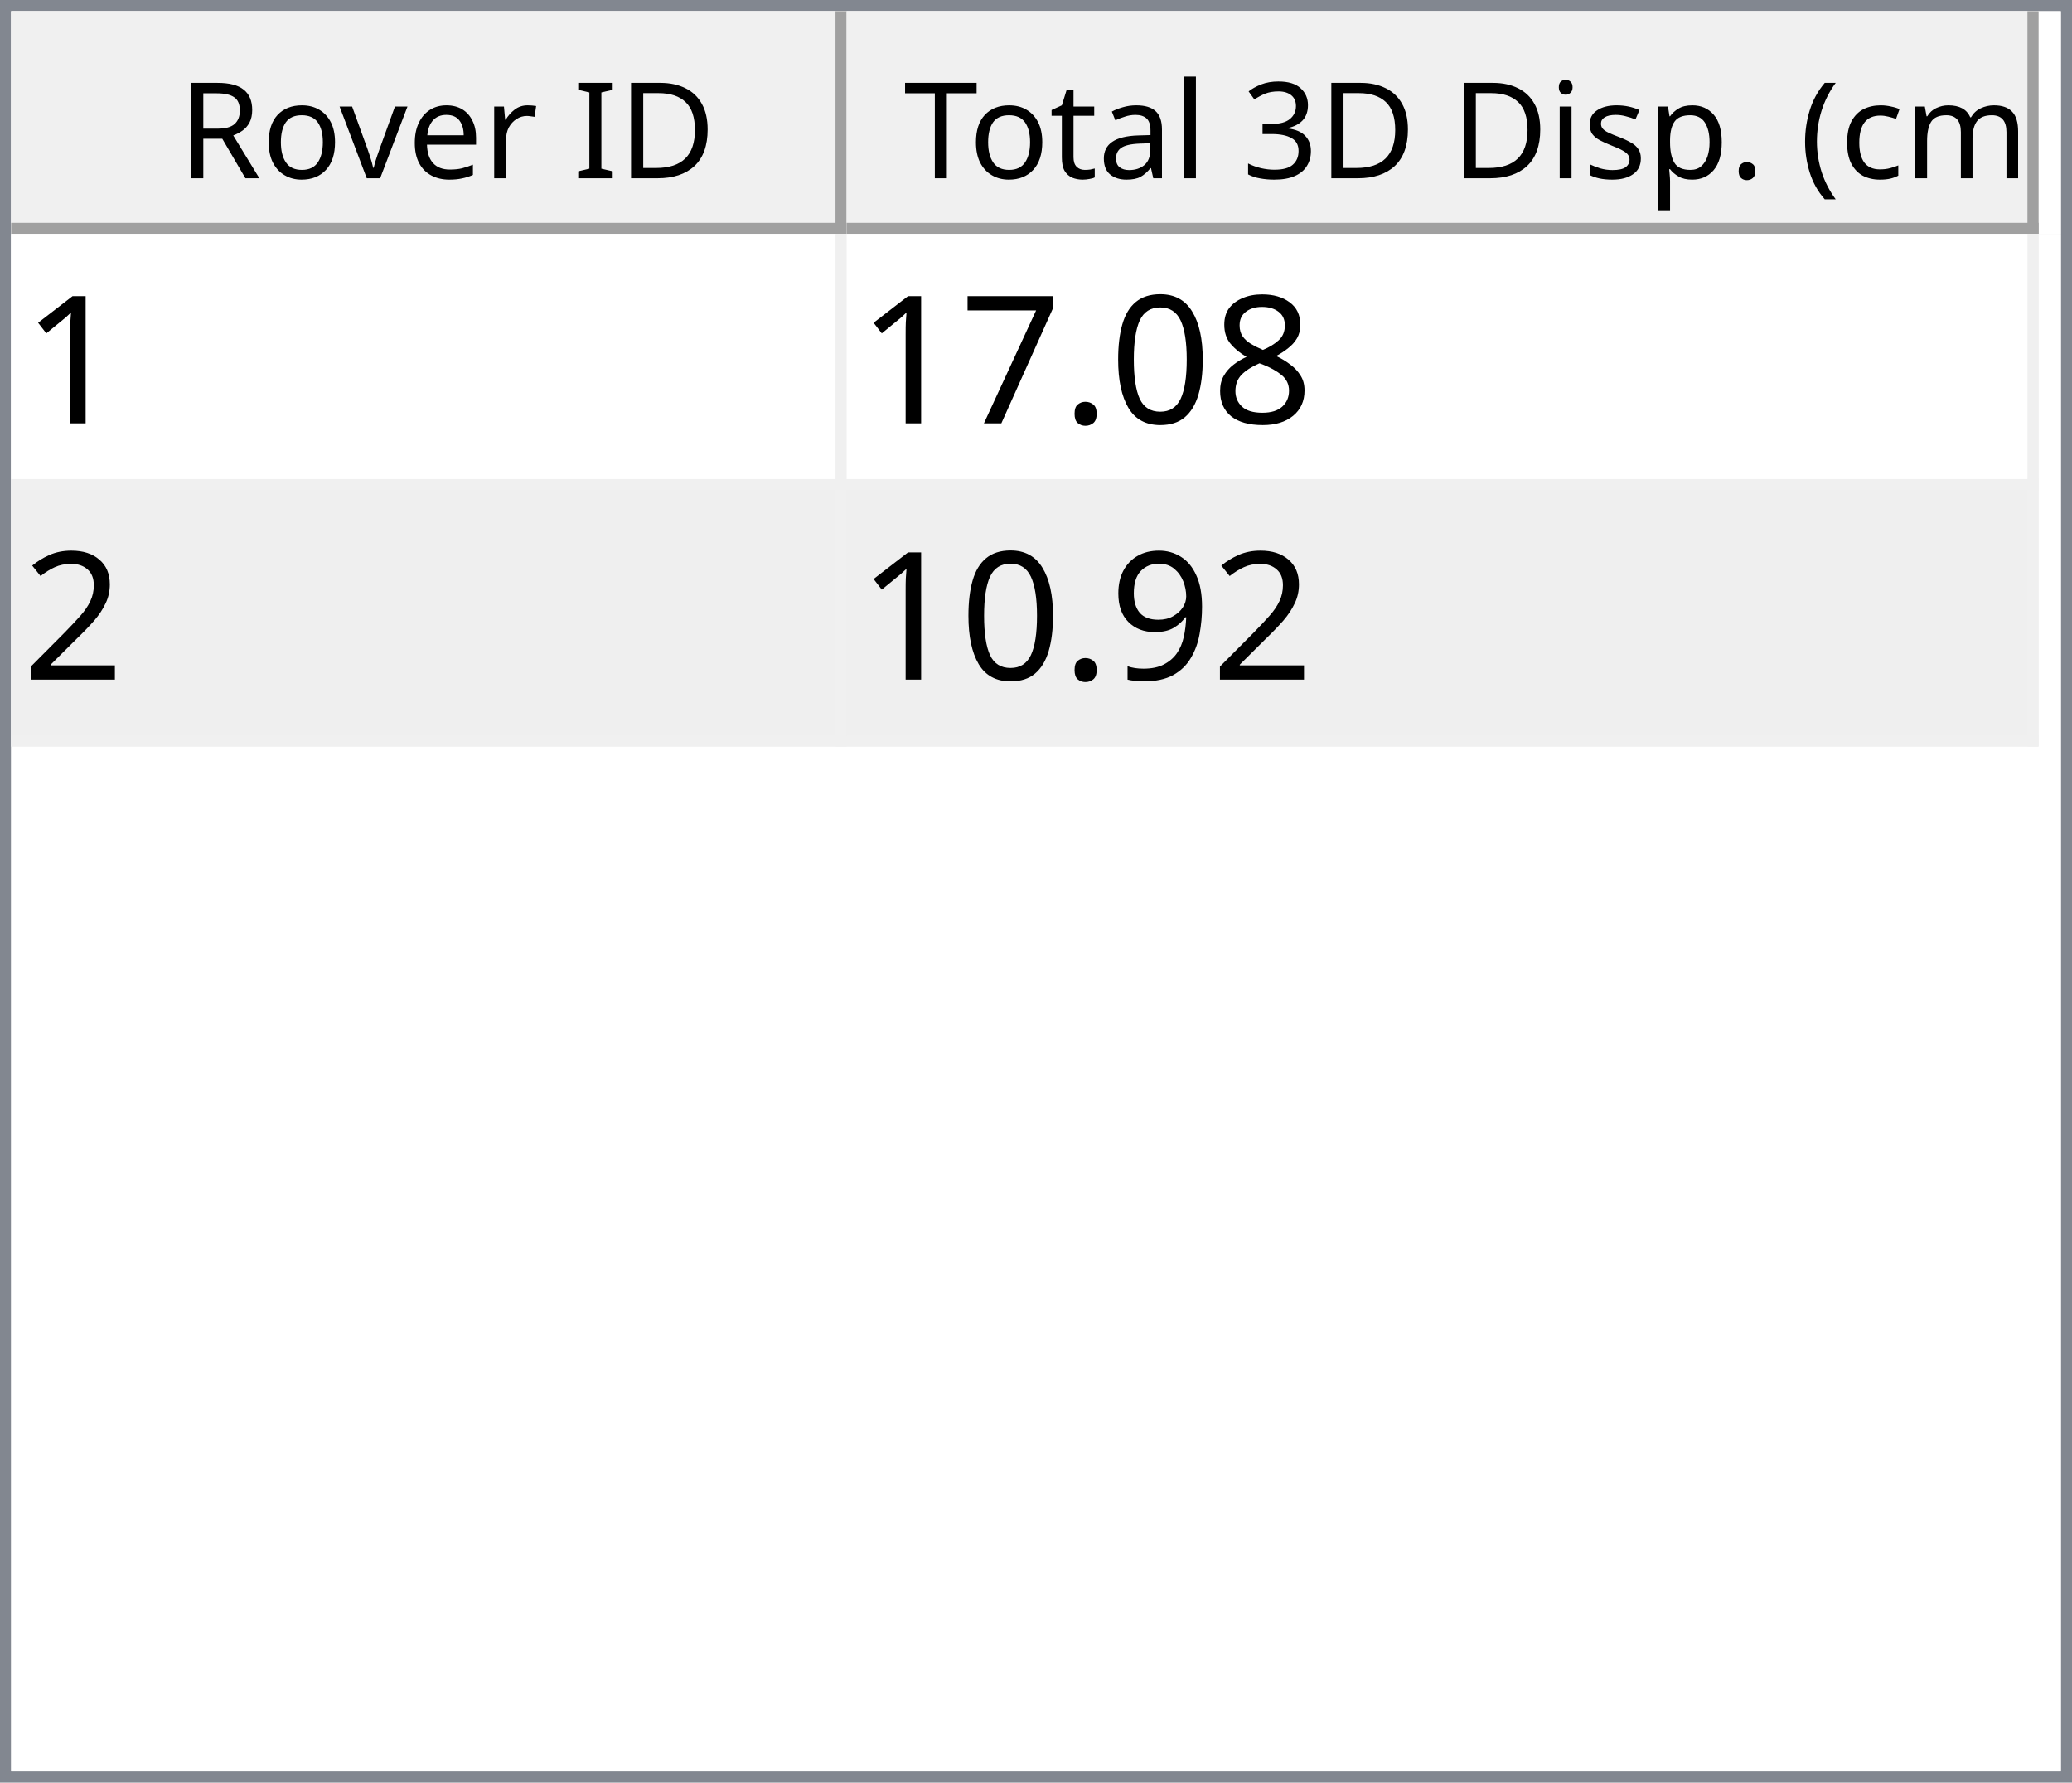
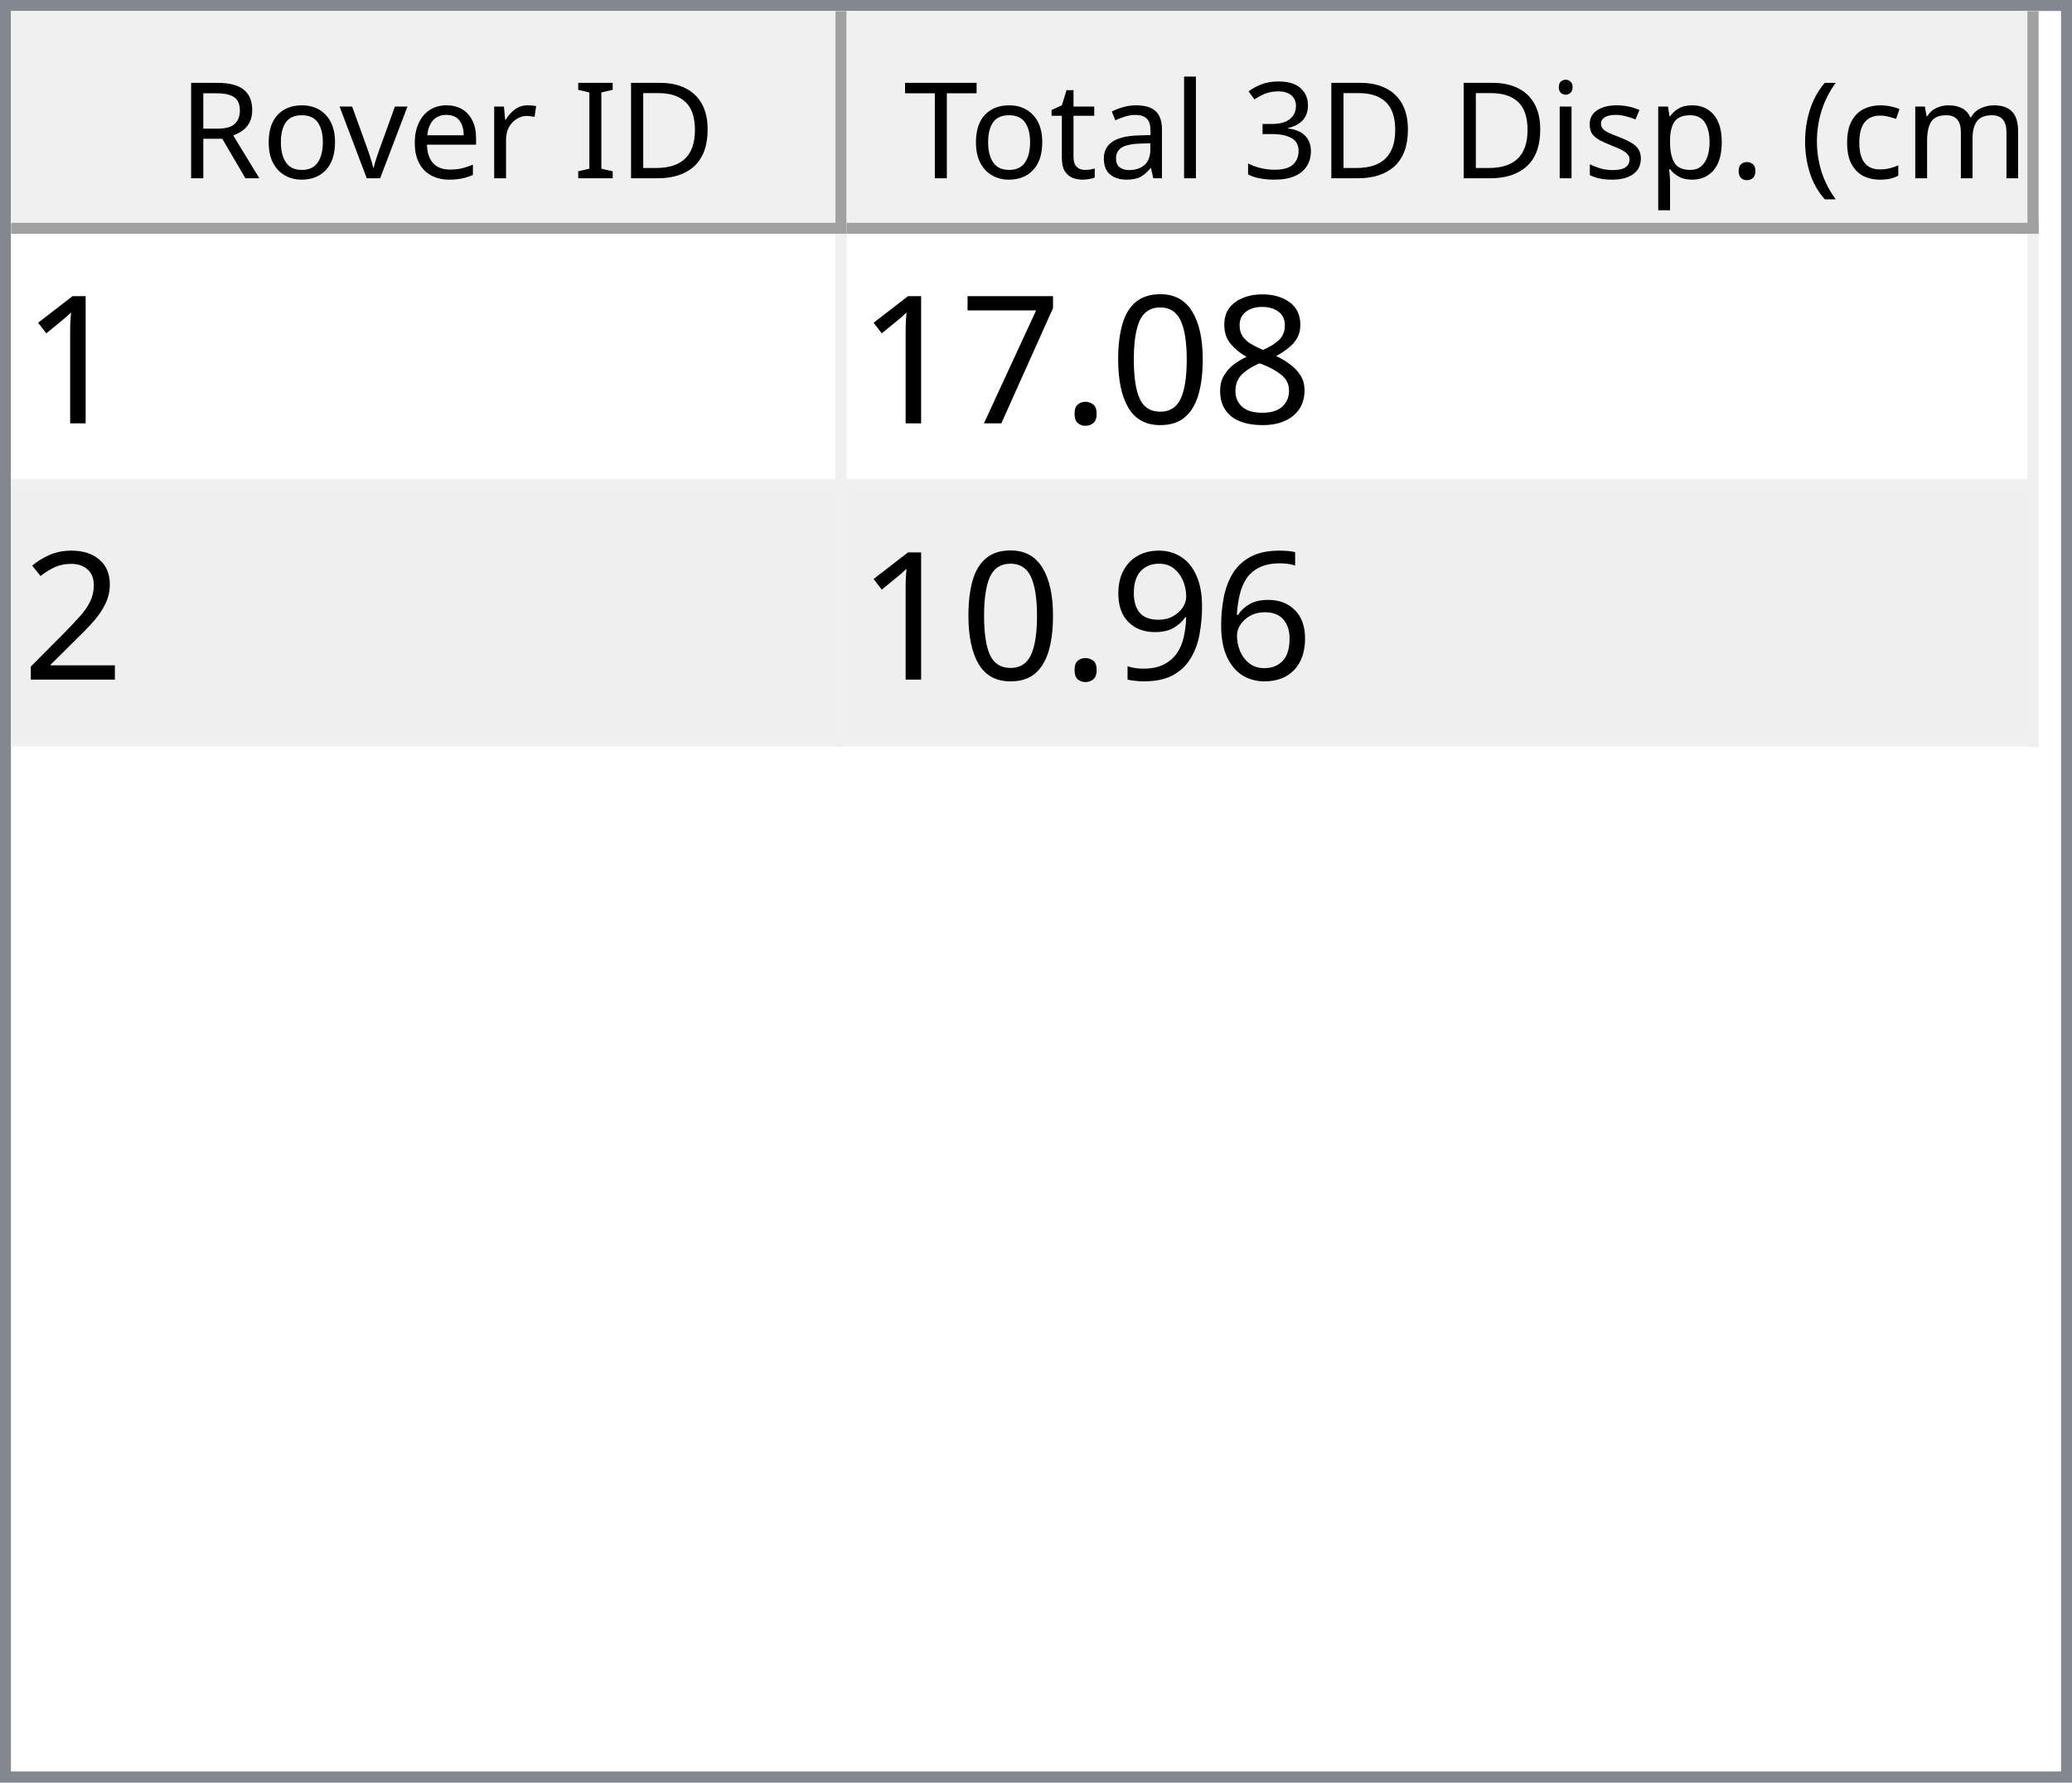
<svg xmlns="http://www.w3.org/2000/svg" style="fill-opacity:1; color-rendering:auto; color-interpolation:auto; text-rendering:auto; stroke:black; stroke-linecap:square; stroke-miterlimit:10; shape-rendering:auto; stroke-opacity:1; fill:black; stroke-dasharray:none; font-weight:normal; stroke-width:1; font-family:'Dialog'; font-style:normal; stroke-linejoin:miter; font-size:12px; stroke-dashoffset:0; image-rendering:auto;" width="186" height="160">
  <defs id="genericDefs" />
  <g>
    <defs id="defs1">
      <clipPath clipPathUnits="userSpaceOnUse" id="clipPath1">
        <path d="M0 0 L186 0 L186 160 L0 160 L0 0 Z" />
      </clipPath>
      <clipPath clipPathUnits="userSpaceOnUse" id="clipPath2">
        <path d="M0 0 L0 160 L186 160 L186 0 Z" />
      </clipPath>
      <clipPath clipPathUnits="userSpaceOnUse" id="clipPath3">
        <path d="M0 0 L0 20 L184 20 L184 0 Z" />
      </clipPath>
      <clipPath clipPathUnits="userSpaceOnUse" id="clipPath4">
        <path d="M0 0 L0 20 L75 20 L75 0 Z" />
      </clipPath>
      <clipPath clipPathUnits="userSpaceOnUse" id="clipPath5">
        <path d="M1 1 L1 19 L74 19 L74 1 Z" />
      </clipPath>
      <clipPath clipPathUnits="userSpaceOnUse" id="clipPath6">
        <path d="M0 0 L0 18 L73 18 L73 0 Z" />
      </clipPath>
      <clipPath clipPathUnits="userSpaceOnUse" id="clipPath7">
        <path d="M-0.5 -0.5 L-0.5 19.5 L74.5 19.5 L74.5 -0.5 Z" />
      </clipPath>
      <clipPath clipPathUnits="userSpaceOnUse" id="clipPath8">
        <path d="M0 0 L0 20 L107 20 L107 0 Z" />
      </clipPath>
      <clipPath clipPathUnits="userSpaceOnUse" id="clipPath9">
        <path d="M1 1 L1 19 L106 19 L106 1 Z" />
      </clipPath>
      <clipPath clipPathUnits="userSpaceOnUse" id="clipPath10">
        <path d="M0 0 L0 18 L105 18 L105 0 Z" />
      </clipPath>
      <clipPath clipPathUnits="userSpaceOnUse" id="clipPath11">
        <path d="M-0.5 -0.5 L-0.5 19.5 L106.5 19.5 L106.5 -0.5 Z" />
      </clipPath>
      <clipPath clipPathUnits="userSpaceOnUse" id="clipPath12">
        <path d="M0 0 L0 138 L184 138 L184 0 Z" />
      </clipPath>
      <clipPath clipPathUnits="userSpaceOnUse" id="clipPath13">
        <path d="M0 0 L0 46 L182 46 L182 0 Z" />
      </clipPath>
      <clipPath clipPathUnits="userSpaceOnUse" id="clipPath14">
        <path d="M-0.5 -0.5 L-0.5 45.5 L181.5 45.5 L181.5 -0.5 Z" />
      </clipPath>
      <clipPath clipPathUnits="userSpaceOnUse" id="clipPath15">
        <path d="M0 0 L0 22 L74 22 L74 0 Z" />
      </clipPath>
      <clipPath clipPathUnits="userSpaceOnUse" id="clipPath16">
        <path d="M0 0 L0 22 L106 22 L106 0 Z" />
      </clipPath>
      <font horiz-adv-x="64.551" id="font1">
        <font-face ascent="107.91" descent="25.098" units-per-em="100" style="font-style:normal; font-family:Segoe UI; font-weight:normal;" />
        <missing-glyph horiz-adv-x="64.551" d="M8.109 0 L8.109 68.266 L56.453 68.266 L56.453 0 L8.109 0 ZM15.328 7.234 L49.219 7.234 L49.219 61.031 L15.328 61.031 L15.328 7.234 Z" />
        <glyph unicode="D" horiz-adv-x="70.117" d="M9.188 0 L9.188 70.016 L28.516 70.016 Q65.531 70.016 65.531 35.891 Q65.531 19.672 55.25 9.836 Q44.969 0 27.734 0 L9.188 0 ZM17.391 62.594 L17.391 7.422 L27.828 7.422 Q41.609 7.422 49.273 14.797 Q56.938 22.172 56.938 35.688 Q56.938 62.594 28.328 62.594 L17.391 62.594 Z" />
        <glyph unicode="I" horiz-adv-x="26.611" d="M17.391 0 L9.188 0 L9.188 70.016 L17.391 70.016 L17.391 0 Z" />
        <glyph unicode=" " horiz-adv-x="27.393" d="" />
        <glyph unicode="r" horiz-adv-x="34.766" d="M34.188 41.891 Q32.078 43.5 28.125 43.5 Q23 43.5 19.555 38.672 Q16.109 33.844 16.109 25.484 L16.109 0 L8.109 0 L8.109 50 L16.109 50 L16.109 39.703 L16.312 39.703 Q18.016 44.969 21.531 47.922 Q25.047 50.875 29.391 50.875 Q32.516 50.875 34.188 50.203 L34.188 41.891 Z" />
        <glyph unicode="e" horiz-adv-x="52.295" d="M48.297 23 L12.984 23 Q13.188 14.656 17.484 10.109 Q21.781 5.562 29.297 5.562 Q37.75 5.562 44.828 11.141 L44.828 3.609 Q38.234 -1.172 27.391 -1.172 Q16.797 -1.172 10.742 5.641 Q4.688 12.453 4.688 24.812 Q4.688 36.469 11.305 43.82 Q17.922 51.172 27.734 51.172 Q37.547 51.172 42.922 44.828 Q48.297 38.484 48.297 27.203 L48.297 23 ZM40.094 29.781 Q40.047 36.719 36.75 40.578 Q33.453 44.438 27.594 44.438 Q21.922 44.438 17.969 40.383 Q14.016 36.328 13.094 29.781 L40.094 29.781 Z" />
        <glyph unicode="v" horiz-adv-x="47.9" d="M47.406 50 L27.484 0 L19.625 0 L0.688 50 L9.469 50 L22.172 13.672 Q23.578 9.672 23.922 6.688 L24.125 6.688 Q24.609 10.453 25.688 13.484 L38.969 50 L47.406 50 Z" />
        <glyph unicode="o" horiz-adv-x="58.594" d="M29 -1.172 Q17.922 -1.172 11.305 5.836 Q4.688 12.844 4.688 24.422 Q4.688 37.016 11.57 44.094 Q18.453 51.172 30.172 51.172 Q41.359 51.172 47.633 44.289 Q53.906 37.406 53.906 25.203 Q53.906 13.234 47.141 6.031 Q40.375 -1.172 29 -1.172 ZM29.594 44.438 Q21.875 44.438 17.383 39.188 Q12.891 33.938 12.891 24.703 Q12.891 15.828 17.43 10.695 Q21.969 5.562 29.594 5.562 Q37.359 5.562 41.531 10.594 Q45.703 15.625 45.703 24.906 Q45.703 34.281 41.531 39.359 Q37.359 44.438 29.594 44.438 Z" />
        <glyph unicode="R" horiz-adv-x="59.814" d="M59.375 0 L49.609 0 L37.891 19.625 Q36.281 22.359 34.766 24.289 Q33.25 26.219 31.664 27.438 Q30.078 28.656 28.25 29.219 Q26.422 29.781 24.125 29.781 L17.391 29.781 L17.391 0 L9.188 0 L9.188 70.016 L30.078 70.016 Q34.672 70.016 38.555 68.867 Q42.438 67.719 45.289 65.375 Q48.141 63.031 49.758 59.547 Q51.375 56.062 51.375 51.375 Q51.375 47.703 50.273 44.656 Q49.172 41.609 47.148 39.211 Q45.125 36.812 42.266 35.133 Q39.406 33.453 35.844 32.516 L35.844 32.328 Q37.594 31.547 38.891 30.547 Q40.188 29.547 41.359 28.18 Q42.531 26.812 43.68 25.078 Q44.828 23.344 46.234 21.047 L59.375 0 ZM17.391 62.594 L17.391 37.203 L28.516 37.203 Q31.594 37.203 34.203 38.133 Q36.812 39.062 38.719 40.797 Q40.625 42.531 41.703 45.047 Q42.781 47.562 42.781 50.688 Q42.781 56.297 39.141 59.445 Q35.5 62.594 28.609 62.594 L17.391 62.594 Z" />
        <glyph unicode=")" horiz-adv-x="30.176" d="M8.297 -15.922 L1.172 -15.922 Q16.406 2.344 16.406 26.812 Q16.406 51.469 1.078 70.016 L8.297 70.016 Q23.531 52.156 23.531 26.703 Q23.531 1.375 8.297 -15.922 Z" />
        <glyph unicode="m" horiz-adv-x="86.133" d="M79.109 0 L71.094 0 L71.094 28.719 Q71.094 37.016 68.531 40.727 Q65.969 44.438 59.906 44.438 Q54.781 44.438 51.195 39.75 Q47.609 35.062 47.609 28.516 L47.609 0 L39.594 0 L39.594 29.688 Q39.594 44.438 28.219 44.438 Q22.953 44.438 19.531 40.016 Q16.109 35.594 16.109 28.516 L16.109 0 L8.109 0 L8.109 50 L16.109 50 L16.109 42.094 L16.312 42.094 Q21.625 51.172 31.844 51.172 Q36.969 51.172 40.773 48.312 Q44.578 45.453 46 40.828 Q51.562 51.172 62.594 51.172 Q79.109 51.172 79.109 30.812 L79.109 0 Z" />
        <glyph unicode="c" horiz-adv-x="46.191" d="M42.188 2.297 Q36.422 -1.172 28.516 -1.172 Q17.828 -1.172 11.258 5.789 Q4.688 12.75 4.688 23.828 Q4.688 36.188 11.766 43.68 Q18.844 51.172 30.672 51.172 Q37.25 51.172 42.281 48.734 L42.281 40.531 Q36.719 44.438 30.375 44.438 Q22.703 44.438 17.797 38.945 Q12.891 33.453 12.891 24.516 Q12.891 15.719 17.508 10.641 Q22.125 5.562 29.891 5.562 Q36.422 5.562 42.188 9.906 L42.188 2.297 Z" />
        <glyph unicode="(" horiz-adv-x="30.176" d="M29.109 -15.922 L21.969 -15.922 Q6.844 1.375 6.844 26.703 Q6.844 52.156 21.969 70.016 L29.203 70.016 Q13.875 51.469 13.875 26.812 Q13.875 2.344 29.109 -15.922 Z" />
        <glyph unicode="." horiz-adv-x="21.68" d="M10.891 -1.078 Q8.641 -1.078 7.055 0.539 Q5.469 2.156 5.469 4.391 Q5.469 6.641 7.055 8.273 Q8.641 9.906 10.891 9.906 Q13.188 9.906 14.797 8.273 Q16.406 6.641 16.406 4.391 Q16.406 2.156 14.797 0.539 Q13.188 -1.078 10.891 -1.078 Z" />
        <glyph unicode="p" horiz-adv-x="58.789" d="M16.312 7.234 L16.109 7.234 L16.109 -23 L8.109 -23 L8.109 50 L16.109 50 L16.109 41.219 L16.312 41.219 Q22.219 51.172 33.594 51.172 Q43.266 51.172 48.688 44.461 Q54.109 37.75 54.109 26.469 Q54.109 13.922 48 6.375 Q41.891 -1.172 31.297 -1.172 Q21.578 -1.172 16.312 7.234 ZM16.109 27.391 L16.109 20.406 Q16.109 14.203 20.141 9.883 Q24.172 5.562 30.375 5.562 Q37.641 5.562 41.773 11.133 Q45.906 16.703 45.906 26.609 Q45.906 34.969 42.047 39.703 Q38.188 44.438 31.594 44.438 Q24.609 44.438 20.359 39.578 Q16.109 34.719 16.109 27.391 Z" />
        <glyph unicode="s" horiz-adv-x="42.432" d="M5.078 1.812 L5.078 10.406 Q11.625 5.562 19.484 5.562 Q30.031 5.562 30.031 12.594 Q30.031 14.594 29.125 15.992 Q28.219 17.391 26.68 18.461 Q25.141 19.531 23.07 20.383 Q21 21.234 18.609 22.172 Q15.281 23.484 12.766 24.828 Q10.25 26.172 8.57 27.859 Q6.891 29.547 6.031 31.695 Q5.172 33.844 5.172 36.719 Q5.172 40.234 6.789 42.945 Q8.406 45.656 11.086 47.484 Q13.766 49.312 17.211 50.242 Q20.656 51.172 24.312 51.172 Q30.812 51.172 35.938 48.922 L35.938 40.828 Q30.422 44.438 23.25 44.438 Q21 44.438 19.195 43.922 Q17.391 43.406 16.094 42.477 Q14.797 41.547 14.086 40.258 Q13.375 38.969 13.375 37.406 Q13.375 35.453 14.086 34.133 Q14.797 32.812 16.164 31.789 Q17.531 30.766 19.484 29.938 Q21.438 29.109 23.922 28.125 Q27.25 26.859 29.883 25.516 Q32.516 24.172 34.375 22.484 Q36.234 20.797 37.234 18.602 Q38.234 16.406 38.234 13.375 Q38.234 9.672 36.602 6.938 Q34.969 4.203 32.234 2.398 Q29.5 0.594 25.93 -0.289 Q22.359 -1.172 18.453 -1.172 Q10.75 -1.172 5.078 1.812 Z" />
        <glyph unicode="i" horiz-adv-x="24.219" d="M12.203 62.703 Q10.062 62.703 8.547 64.164 Q7.031 65.625 7.031 67.875 Q7.031 70.125 8.547 71.609 Q10.062 73.094 12.203 73.094 Q14.406 73.094 15.945 71.609 Q17.484 70.125 17.484 67.875 Q17.484 65.719 15.945 64.211 Q14.406 62.703 12.203 62.703 ZM16.109 0 L8.109 0 L8.109 50 L16.109 50 L16.109 0 Z" />
        <glyph unicode="3" horiz-adv-x="53.906" d="M46.531 19.828 Q46.531 15.094 44.75 11.211 Q42.969 7.328 39.719 4.57 Q36.469 1.812 31.93 0.297 Q27.391 -1.219 21.922 -1.219 Q11.922 -1.219 6 2.594 L6 11.188 Q13.094 5.609 22.219 5.609 Q25.875 5.609 28.828 6.539 Q31.781 7.469 33.906 9.227 Q36.031 10.984 37.18 13.477 Q38.328 15.969 38.328 19.094 Q38.328 32.812 18.797 32.812 L12.984 32.812 L12.984 39.594 L18.5 39.594 Q35.797 39.594 35.797 52.484 Q35.797 64.406 22.609 64.406 Q15.188 64.406 8.688 59.422 L8.688 67.188 Q15.375 71.188 24.609 71.188 Q29 71.188 32.57 69.969 Q36.141 68.75 38.68 66.555 Q41.219 64.359 42.609 61.281 Q44 58.203 44 54.5 Q44 40.672 30.031 36.719 L30.031 36.531 Q33.594 36.141 36.625 34.797 Q39.656 33.453 41.852 31.305 Q44.047 29.156 45.289 26.25 Q46.531 23.344 46.531 19.828 Z" />
        <glyph unicode="l" horiz-adv-x="24.219" d="M16.109 0 L8.109 0 L8.109 74.031 L16.109 74.031 L16.109 0 Z" />
        <glyph unicode="a" horiz-adv-x="50.879" d="M43.891 0 L35.891 0 L35.891 7.812 L35.688 7.812 Q30.469 -1.172 20.312 -1.172 Q12.844 -1.172 8.617 2.781 Q4.391 6.734 4.391 13.281 Q4.391 27.297 20.906 29.594 L35.891 31.688 Q35.891 44.438 25.594 44.438 Q16.547 44.438 9.281 38.281 L9.281 46.484 Q16.656 51.172 26.266 51.172 Q43.891 51.172 43.891 32.516 L43.891 0 ZM35.891 25.297 L23.828 23.641 Q18.266 22.859 15.43 20.875 Q12.594 18.891 12.594 13.875 Q12.594 10.203 15.211 7.883 Q17.828 5.562 22.172 5.562 Q28.125 5.562 32.008 9.742 Q35.891 13.922 35.891 20.312 L35.891 25.297 Z" />
        <glyph unicode="t" horiz-adv-x="33.887" d="M31.297 0.484 Q28.469 -1.078 23.828 -1.078 Q10.688 -1.078 10.688 13.578 L10.688 43.172 L2.094 43.172 L2.094 50 L10.688 50 L10.688 62.203 L18.703 64.797 L18.703 50 L31.297 50 L31.297 43.172 L18.703 43.172 L18.703 14.984 Q18.703 9.969 20.414 7.82 Q22.125 5.672 26.078 5.672 Q29.109 5.672 31.297 7.328 L31.297 0.484 Z" />
        <glyph unicode="T" horiz-adv-x="52.393" d="M50.594 62.594 L30.375 62.594 L30.375 0 L22.172 0 L22.172 62.594 L2 62.594 L2 70.016 L50.594 70.016 L50.594 62.594 Z" />
      </font>
      <font horiz-adv-x="75.0" id="font2">
        <font-face ascent="100.537" descent="21.973" units-per-em="100" style="font-style:normal; font-family:sans-serif; font-weight:normal;" />
        <missing-glyph horiz-adv-x="75.0" d="M12.5 0 L12.5 62.5 L62.5 62.5 L62.5 0 L12.5 0 ZM14.062 1.562 L60.938 1.562 L60.938 60.938 L14.062 60.938 L14.062 1.562 Z" />
        <glyph unicode="1" horiz-adv-x="55.615" d="M37.25 0 L28.469 0 L28.469 56 Q25.297 52.984 20.141 49.953 Q14.984 46.922 10.891 45.406 L10.891 53.906 Q18.266 57.375 23.781 62.305 Q29.297 67.234 31.594 71.875 L37.25 71.875 L37.25 0 Z" />
        <glyph unicode="8" horiz-adv-x="55.615" d="M17.672 38.812 Q12.203 40.828 9.57 44.539 Q6.938 48.25 6.938 53.422 Q6.938 61.234 12.555 66.555 Q18.172 71.875 27.484 71.875 Q36.859 71.875 42.578 66.43 Q48.297 60.984 48.297 53.172 Q48.297 48.188 45.68 44.508 Q43.062 40.828 37.75 38.812 Q44.344 36.672 47.781 31.883 Q51.219 27.094 51.219 20.453 Q51.219 11.281 44.727 5.031 Q38.234 -1.219 27.641 -1.219 Q17.047 -1.219 10.547 5.055 Q4.047 11.328 4.047 20.703 Q4.047 27.688 7.594 32.398 Q11.141 37.109 17.672 38.812 ZM15.922 53.719 Q15.922 48.641 19.195 45.414 Q22.469 42.188 27.688 42.188 Q32.766 42.188 36.016 45.383 Q39.266 48.578 39.266 53.219 Q39.266 58.062 35.914 61.359 Q32.562 64.656 27.594 64.656 Q22.562 64.656 19.242 61.43 Q15.922 58.203 15.922 53.719 ZM13.094 20.656 Q13.094 16.891 14.875 13.375 Q16.656 9.859 20.172 7.93 Q23.688 6 27.734 6 Q34.031 6 38.133 10.055 Q42.234 14.109 42.234 20.359 Q42.234 26.703 38.016 30.859 Q33.797 35.016 27.438 35.016 Q21.234 35.016 17.164 30.914 Q13.094 26.812 13.094 20.656 Z" />
        <glyph unicode="0" horiz-adv-x="55.615" d="M4.156 35.297 Q4.156 48 6.766 55.742 Q9.375 63.484 14.523 67.68 Q19.672 71.875 27.484 71.875 Q33.25 71.875 37.594 69.555 Q41.938 67.234 44.773 62.867 Q47.609 58.5 49.219 52.227 Q50.828 45.953 50.828 35.297 Q50.828 22.703 48.242 14.969 Q45.656 7.234 40.508 3.008 Q35.359 -1.219 27.484 -1.219 Q17.141 -1.219 11.234 6.203 Q4.156 15.141 4.156 35.297 ZM13.188 35.297 Q13.188 17.672 17.312 11.836 Q21.438 6 27.484 6 Q33.547 6 37.672 11.859 Q41.797 17.719 41.797 35.297 Q41.797 52.984 37.672 58.789 Q33.547 64.594 27.391 64.594 Q21.344 64.594 17.719 59.469 Q13.188 52.938 13.188 35.297 Z" />
        <glyph unicode="." horiz-adv-x="27.783" d="M9.078 0 L9.078 10.016 L19.094 10.016 L19.094 0 L9.078 0 Z" />
        <glyph unicode="7" horiz-adv-x="55.615" d="M4.734 62.203 L4.734 70.656 L51.078 70.656 L51.078 63.812 Q44.234 56.547 37.523 44.484 Q30.812 32.422 27.156 19.672 Q24.516 10.688 23.781 0 L14.75 0 Q14.891 8.453 18.062 20.414 Q21.234 32.375 27.172 43.484 Q33.109 54.594 39.797 62.203 L4.734 62.203 Z" />
        <glyph unicode="2" horiz-adv-x="55.615" d="M50.344 8.453 L50.344 0 L3.031 0 Q2.938 3.172 4.047 6.109 Q5.859 10.938 9.836 15.625 Q13.812 20.312 21.344 26.469 Q33.016 36.031 37.117 41.625 Q41.219 47.219 41.219 52.203 Q41.219 57.422 37.477 61.008 Q33.734 64.594 27.734 64.594 Q21.391 64.594 17.578 60.789 Q13.766 56.984 13.719 50.25 L4.688 51.172 Q5.609 61.281 11.664 66.578 Q17.719 71.875 27.938 71.875 Q38.234 71.875 44.242 66.164 Q50.25 60.453 50.25 52 Q50.25 47.703 48.492 43.555 Q46.734 39.406 42.656 34.812 Q38.578 30.219 29.109 22.219 Q21.188 15.578 18.945 13.211 Q16.703 10.844 15.234 8.453 L50.344 8.453 Z" />
+         <glyph unicode="6" horiz-adv-x="55.615" d="M49.75 54.047 L41.016 53.375 Q39.844 58.547 37.703 60.891 Q34.125 64.656 28.906 64.656 Q24.703 64.656 21.531 62.312 Q17.391 59.281 14.992 53.469 Q12.594 47.656 12.5 36.922 Q15.672 41.75 20.266 44.094 Q24.859 46.438 29.891 46.438 Q38.672 46.438 44.852 39.969 Q51.031 33.5 51.031 23.25 Q51.031 16.5 48.125 10.719 Q45.219 4.938 40.141 1.859 Q35.062 -1.219 28.609 -1.219 Q17.625 -1.219 10.695 6.859 Q3.766 14.938 3.766 33.5 Q3.766 54.25 11.422 63.672 Q18.109 71.875 29.438 71.875 Q37.891 71.875 43.289 67.141 Q48.688 62.406 49.75 54.047 ZM13.875 23.188 Q13.875 18.656 15.797 14.508 Q17.719 10.359 21.188 8.18 Q24.656 6 28.469 6 Q34.031 6 38.039 10.492 Q42.047 14.984 42.047 22.703 Q42.047 30.125 38.086 34.398 Q34.125 38.672 28.125 38.672 Q22.172 38.672 18.023 34.398 Q13.875 30.125 13.875 23.188 Z" />
        <glyph unicode="9" horiz-adv-x="55.615" d="M5.469 16.547 L13.922 17.328 Q14.984 11.375 18.016 8.688 Q21.047 6 25.781 6 Q29.828 6 32.883 7.859 Q35.938 9.719 37.891 12.82 Q39.844 15.922 41.164 21.195 Q42.484 26.469 42.484 31.938 Q42.484 32.516 42.438 33.688 Q39.797 29.5 35.234 26.883 Q30.672 24.266 25.344 24.266 Q16.453 24.266 10.305 30.711 Q4.156 37.156 4.156 47.703 Q4.156 58.594 10.578 65.234 Q17 71.875 26.656 71.875 Q33.641 71.875 39.43 68.117 Q45.219 64.359 48.219 57.398 Q51.219 50.438 51.219 37.25 Q51.219 23.531 48.242 15.406 Q45.266 7.281 39.383 3.031 Q33.5 -1.219 25.594 -1.219 Q17.188 -1.219 11.867 3.445 Q6.547 8.109 5.469 16.547 ZM41.453 48.141 Q41.453 55.719 37.43 60.156 Q33.406 64.594 27.734 64.594 Q21.875 64.594 17.531 59.812 Q13.188 55.031 13.188 47.406 Q13.188 40.578 17.312 36.305 Q21.438 32.031 27.484 32.031 Q33.594 32.031 37.523 36.305 Q41.453 40.578 41.453 48.141 Z" />
      </font>
    </defs>
    <g style="fill:white; stroke:white;">
      <rect x="0" y="0" width="186" style="clip-path:url(#clipPath1); stroke:none;" height="160" />
    </g>
    <g style="fill:white; text-rendering:optimizeSpeed; color-rendering:optimizeSpeed; image-rendering:optimizeSpeed; shape-rendering:crispEdges; stroke:white; color-interpolation:sRGB;">
      <rect x="0" width="186" height="160" y="0" style="stroke:none;" />
      <path style="stroke:none;" d="M0 160 L186 160 L186 0 L0 0 Z" />
    </g>
    <g style="fill:rgb(240,240,240); font-family:'Segoe UI'; stroke:rgb(240,240,240);">
      <rect x="0" y="0" width="186" style="clip-path:url(#clipPath2); stroke:none;" height="160" />
    </g>
    <g style="fill:rgb(130,135,144); font-family:'Segoe UI'; stroke:rgb(130,135,144);">
      <path d="M0 0 L186 0 L186 160 L0 160 L0 0 ZM1 1 L185 1 L185 159 L1 159 L1 1 Z" style="fill-rule:evenodd; clip-path:url(#clipPath2); stroke:none;" />
    </g>
    <g style="fill:white; font-family:'Segoe UI'; stroke:white;" transform="translate(1,1)">
      <rect x="0" y="0" width="184" style="clip-path:url(#clipPath3); stroke:none;" height="20" />
    </g>
    <g style="fill:rgb(240,240,240); font-family:'Segoe UI'; stroke:rgb(240,240,240);" transform="translate(1,1)">
      <rect x="0" y="0" width="75" style="clip-path:url(#clipPath4); stroke:none;" height="20" />
    </g>
    <g style="font-family:'Segoe UI';" transform="translate(2,2)">
      <text x="14" xml:space="preserve" y="14" style="clip-path:url(#clipPath6); stroke:none;">Rover ID</text>
    </g>
    <g style="fill:rgb(160,160,160); font-family:'Segoe UI'; stroke:rgb(160,160,160); stroke-linejoin:bevel;" transform="translate(1.5,1.5)">
      <line x1="74" x2="74" y1="0" style="fill:none; clip-path:url(#clipPath7);" y2="19" />
    </g>
    <g style="fill:rgb(160,160,160); font-family:'Segoe UI'; stroke:rgb(160,160,160); stroke-linejoin:bevel;" transform="matrix(1,0,0,1,1,1) translate(0.5,0.5)">
      <line x1="0" x2="74" y1="19" style="fill:none; clip-path:url(#clipPath7);" y2="19" />
    </g>
    <g style="fill:rgb(240,240,240); font-family:'Segoe UI'; stroke:rgb(240,240,240);" transform="translate(76,1)">
      <rect x="0" y="0" width="107" style="clip-path:url(#clipPath8); stroke:none;" height="20" />
    </g>
    <g style="font-family:'Segoe UI';" transform="translate(77,2)">
      <text x="1" xml:space="preserve" y="14" style="clip-path:url(#clipPath10); stroke:none;"> Total 3D Disp. (cm)</text>
    </g>
    <g style="fill:rgb(160,160,160); font-family:'Segoe UI'; stroke:rgb(160,160,160); stroke-linejoin:bevel;" transform="translate(76.5,1.5)">
      <line x1="106" x2="106" y1="0" style="fill:none; clip-path:url(#clipPath11);" y2="19" />
    </g>
    <g style="fill:rgb(160,160,160); font-family:'Segoe UI'; stroke:rgb(160,160,160); stroke-linejoin:bevel;" transform="matrix(1,0,0,1,76,1) translate(0.5,0.5)">
      <line x1="0" x2="106" y1="19" style="fill:none; clip-path:url(#clipPath11);" y2="19" />
    </g>
    <g style="fill:white; font-family:'Segoe UI'; stroke:white;" transform="translate(1,21)">
      <rect x="0" y="0" width="184" style="clip-path:url(#clipPath12); stroke:none;" height="138" />
    </g>
    <g style="fill:rgb(240,240,240); font-size:16px; font-family:sans-serif; stroke:rgb(240,240,240);" transform="translate(1,21)">
      <rect x="0" y="0" width="182" style="clip-path:url(#clipPath13); stroke:none;" height="46" />
      <line transform="translate(0.5,0.5)" x1="0" x2="181" y1="22" style="clip-path:url(#clipPath14); fill:none; stroke-linejoin:bevel;" y2="22" />
    </g>
    <g transform="matrix(1,0,0,1,1,21) translate(0.5,0.5)" style="fill:rgb(240,240,240); font-size:16px; font-family:sans-serif; stroke:rgb(240,240,240); stroke-linejoin:bevel;">
      <line x1="0" x2="181" y1="45" style="fill:none; clip-path:url(#clipPath14);" y2="45" />
    </g>
    <g transform="matrix(1,0,0,1,1,21) translate(0.5,0.5)" style="fill:rgb(240,240,240); font-size:16px; font-family:sans-serif; stroke:rgb(240,240,240); stroke-linejoin:bevel;">
      <line x1="74" x2="74" y1="0" style="fill:none; clip-path:url(#clipPath14);" y2="45" />
    </g>
    <g transform="matrix(1,0,0,1,1,21) translate(0.5,0.5)" style="fill:rgb(240,240,240); font-size:16px; font-family:sans-serif; stroke:rgb(240,240,240); stroke-linejoin:bevel;">
      <line x1="181" x2="181" y1="0" style="fill:none; clip-path:url(#clipPath14);" y2="45" />
    </g>
    <g style="fill:white; font-size:16px; font-family:sans-serif; stroke:white;" transform="matrix(1,0,0,1,1,21)">
      <rect x="0" y="0" width="74" style="clip-path:url(#clipPath15); stroke:none;" height="22" />
      <text x="1" y="17" style="fill:black; clip-path:url(#clipPath15); stroke:none;" xml:space="preserve">1</text>
    </g>
    <g style="fill:white; font-size:16px; font-family:sans-serif; stroke:white;" transform="matrix(1,0,0,1,1,21) translate(75,0)">
      <rect x="0" y="0" width="106" style="clip-path:url(#clipPath16); stroke:none;" height="22" />
      <text x="1" y="17" style="fill:black; clip-path:url(#clipPath16); stroke:none;" xml:space="preserve">17.08</text>
    </g>
    <g style="fill:rgb(239,239,239); font-size:16px; font-family:sans-serif; stroke:rgb(239,239,239);" transform="matrix(1,0,0,1,1,21) translate(0,23)">
      <rect x="0" y="0" width="74" style="clip-path:url(#clipPath15); stroke:none;" height="22" />
      <text x="1" y="17" style="fill:black; clip-path:url(#clipPath15); stroke:none;" xml:space="preserve">2</text>
    </g>
    <g style="fill:rgb(239,239,239); font-size:16px; font-family:sans-serif; stroke:rgb(239,239,239);" transform="matrix(1,0,0,1,1,21) translate(75,23)">
      <rect x="0" y="0" width="106" style="clip-path:url(#clipPath16); stroke:none;" height="22" />
-       <text x="1" y="17" style="fill:black; clip-path:url(#clipPath16); stroke:none;" xml:space="preserve">10.92</text>
+       <text x="1" y="17" style="fill:black; clip-path:url(#clipPath16); stroke:none;" xml:space="preserve">10.96</text>
    </g>
  </g>
</svg>
